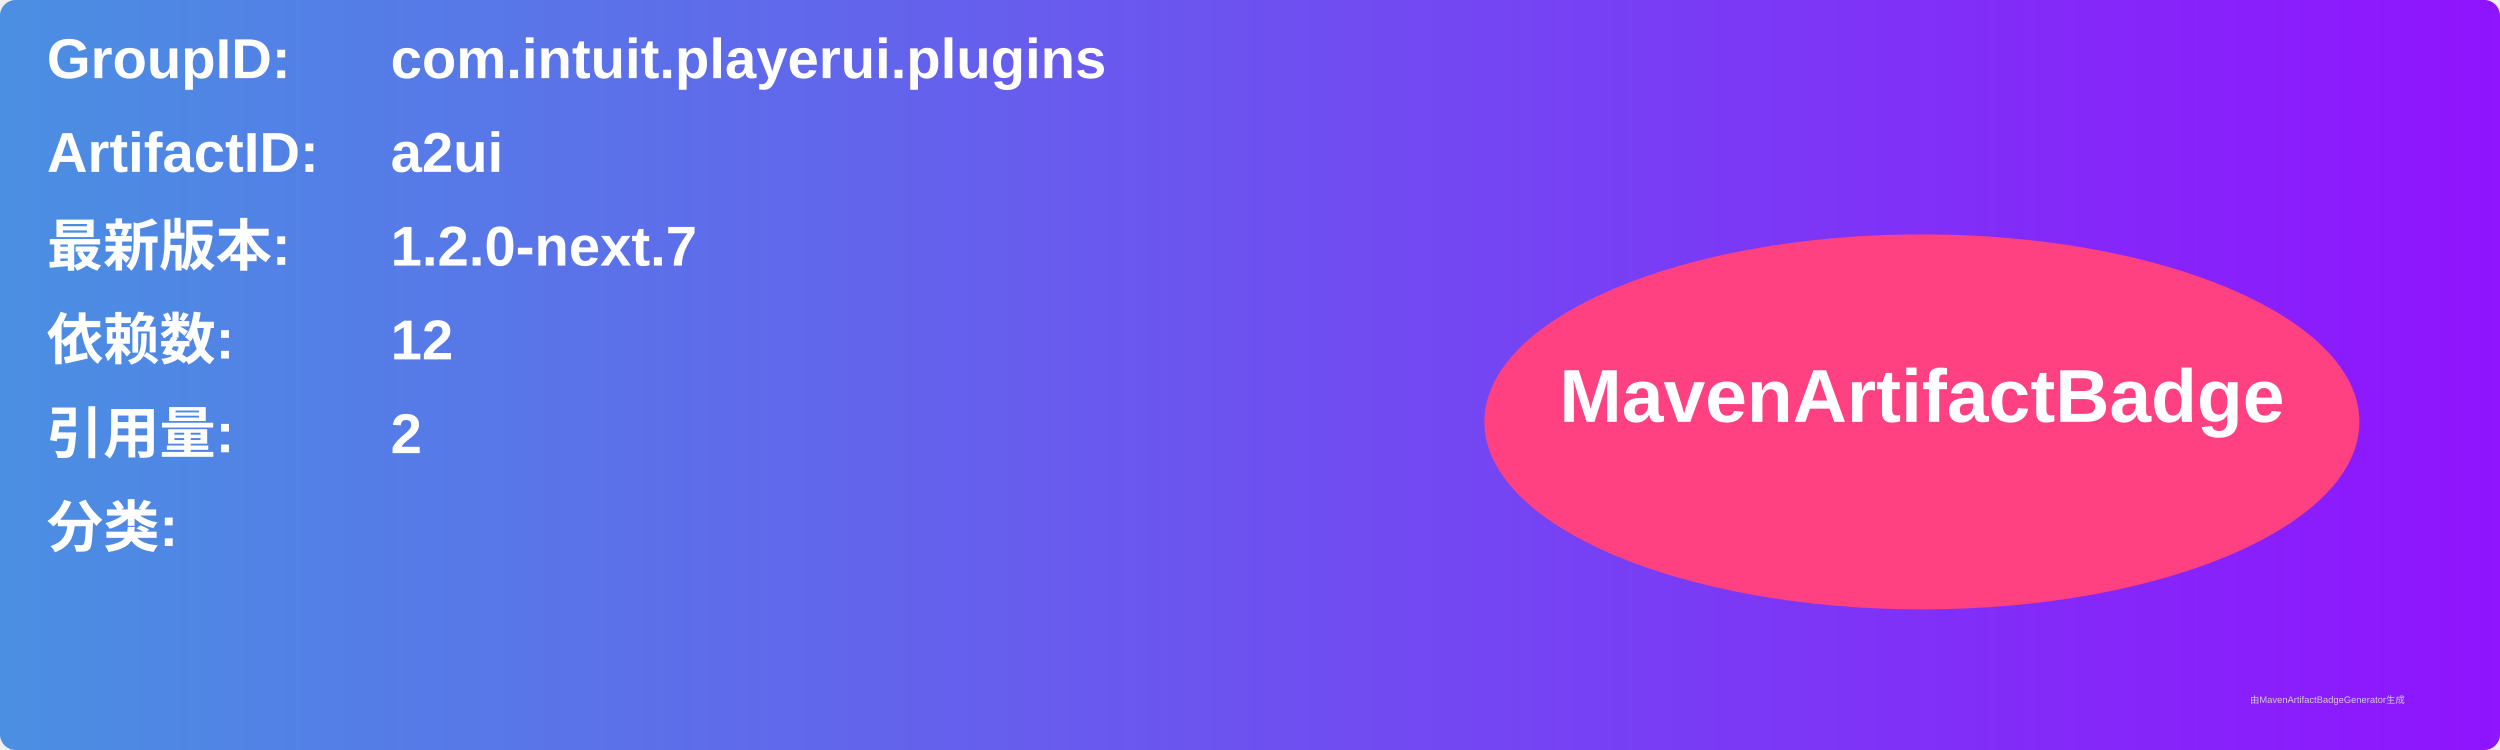
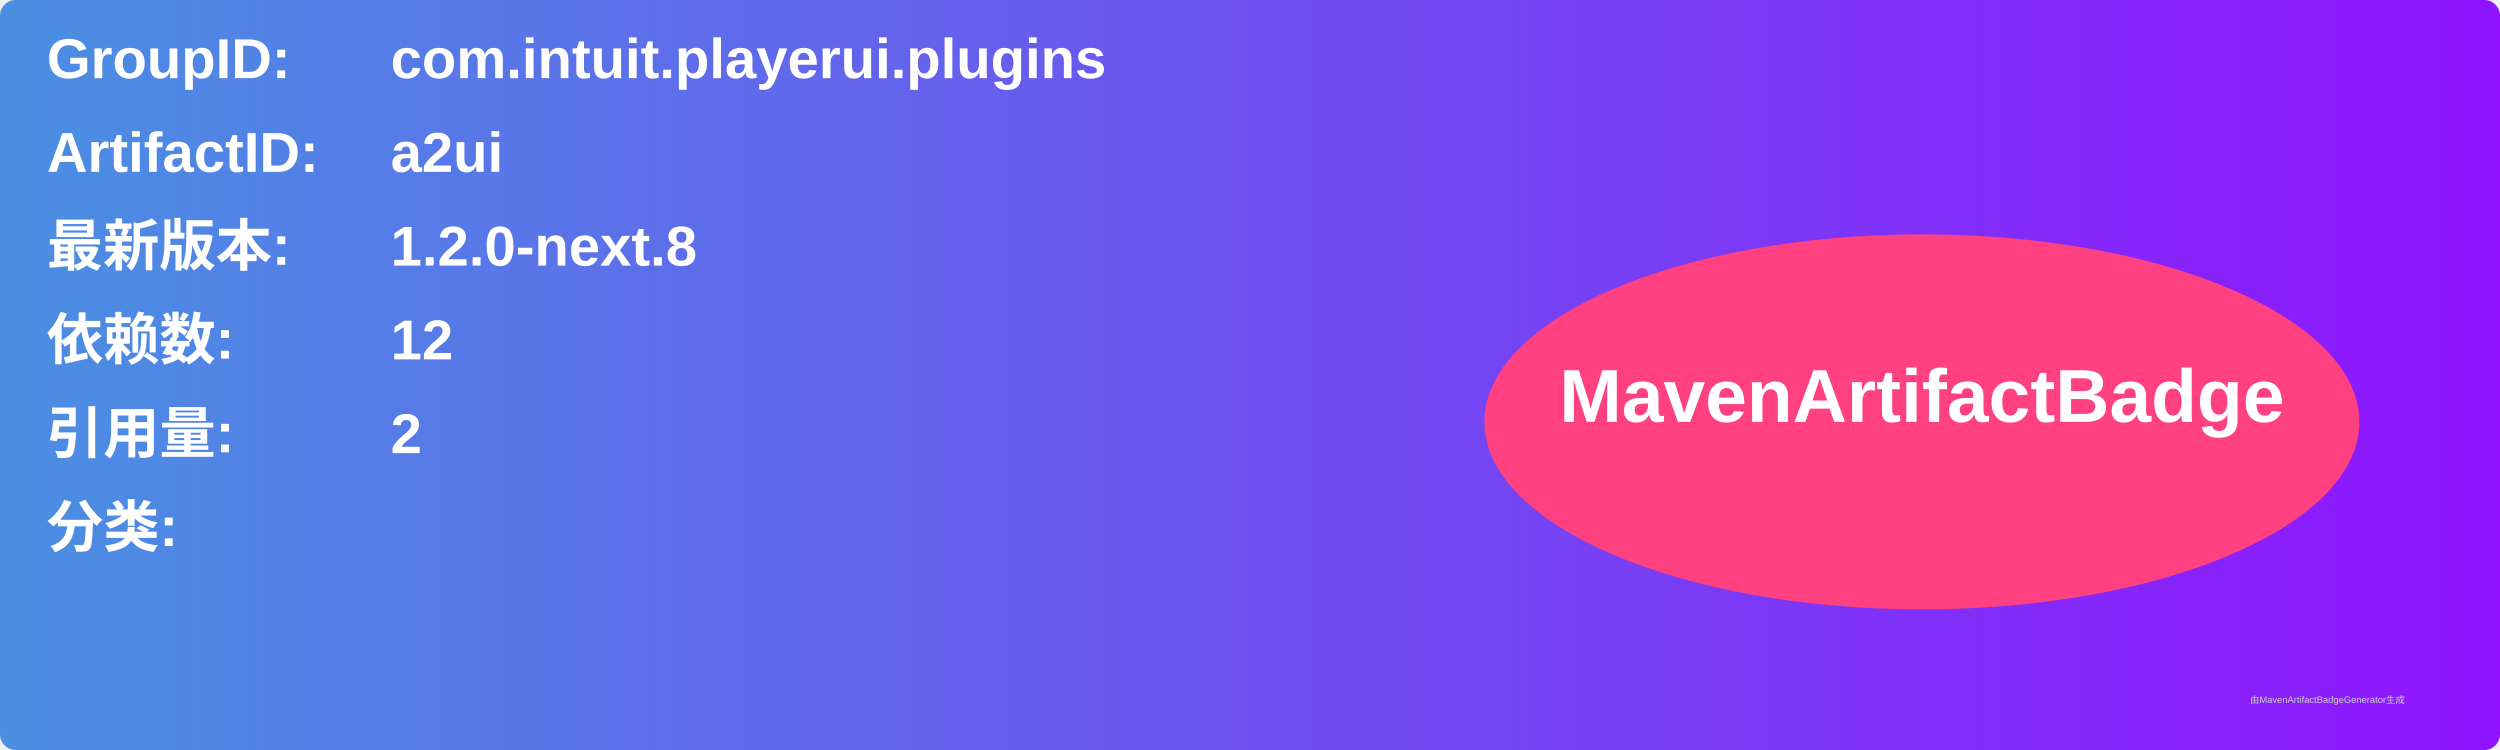
<svg xmlns="http://www.w3.org/2000/svg" width="800" height="240" viewBox="0 0 800 240">
  <linearGradient id="grad" x1="0%" y1="0%" x2="100%" y2="0%">
    <stop offset="0%" stop-color="#4a90e2" />
    <stop offset="100%" stop-color="#9013fe" />
  </linearGradient>
  <rect width="100%" height="100%" rx="5" ry="5" fill="url(#grad)" />
  <g transform="translate(15, 15)">
    <text x="0" y="10" font-family="Arial" font-size="18" fill="white" font-weight="bold" width="260">GroupID:</text>
    <text x="110" y="10" font-family="Arial" font-size="18" fill="white" font-weight="bold" width="460">com.intuit.playerui.plugins</text>
    <text x="0" y="40" font-family="Arial" font-size="18" fill="white" font-weight="bold" width="260">ArtifactID:</text>
    <text x="110" y="40" font-family="Arial" font-size="18" fill="white" font-weight="bold" width="460">a2ui</text>
    <text x="0" y="70" font-family="Arial" font-size="18" fill="white" font-weight="bold">最新版本:</text>
    <text x="110" y="70" font-family="Arial" font-size="18" fill="white" font-weight="bold">
-       <tspan font-weight="bold">1.2.0-next.7</tspan>
+       <tspan font-weight="bold">1.2.0-next.8</tspan>
    </text>
    <text x="0" y="100" font-family="Arial" font-size="18" fill="white" font-weight="bold">依赖数: </text>
    <text x="110" y="100" font-family="Arial" font-size="18" fill="white">
      <tspan font-weight="bold">12</tspan>
    </text>
    <text x="0" y="130" font-family="Arial" font-size="18" fill="white" font-weight="bold">引用量: </text>
    <text x="110" y="130" font-family="Arial" font-size="18" fill="white">
      <tspan font-weight="bold">2</tspan>
    </text>
    <text x="0" y="160" font-family="Arial" font-size="18" fill="white" font-weight="bold">分类:</text>
    <text x="10" y="190" font-family="Arial" font-size="10" fill="white">
      <tspan font-weight="bold" />
    </text>
    <ellipse cx="600" cy="120" rx="140" ry="60" fill="#ff4081" />
    <text x="600" y="120" text-anchor="middle" font-family="Arial" font-size="24" fill="white" font-weight="bold">MavenArtifactBadge</text>
  </g>
  <text x="720" y="225" font-family="Arial" font-size="3" fill="#d0d0d0">由MavenArtifactBadgeGenerator生成</text>
</svg>
